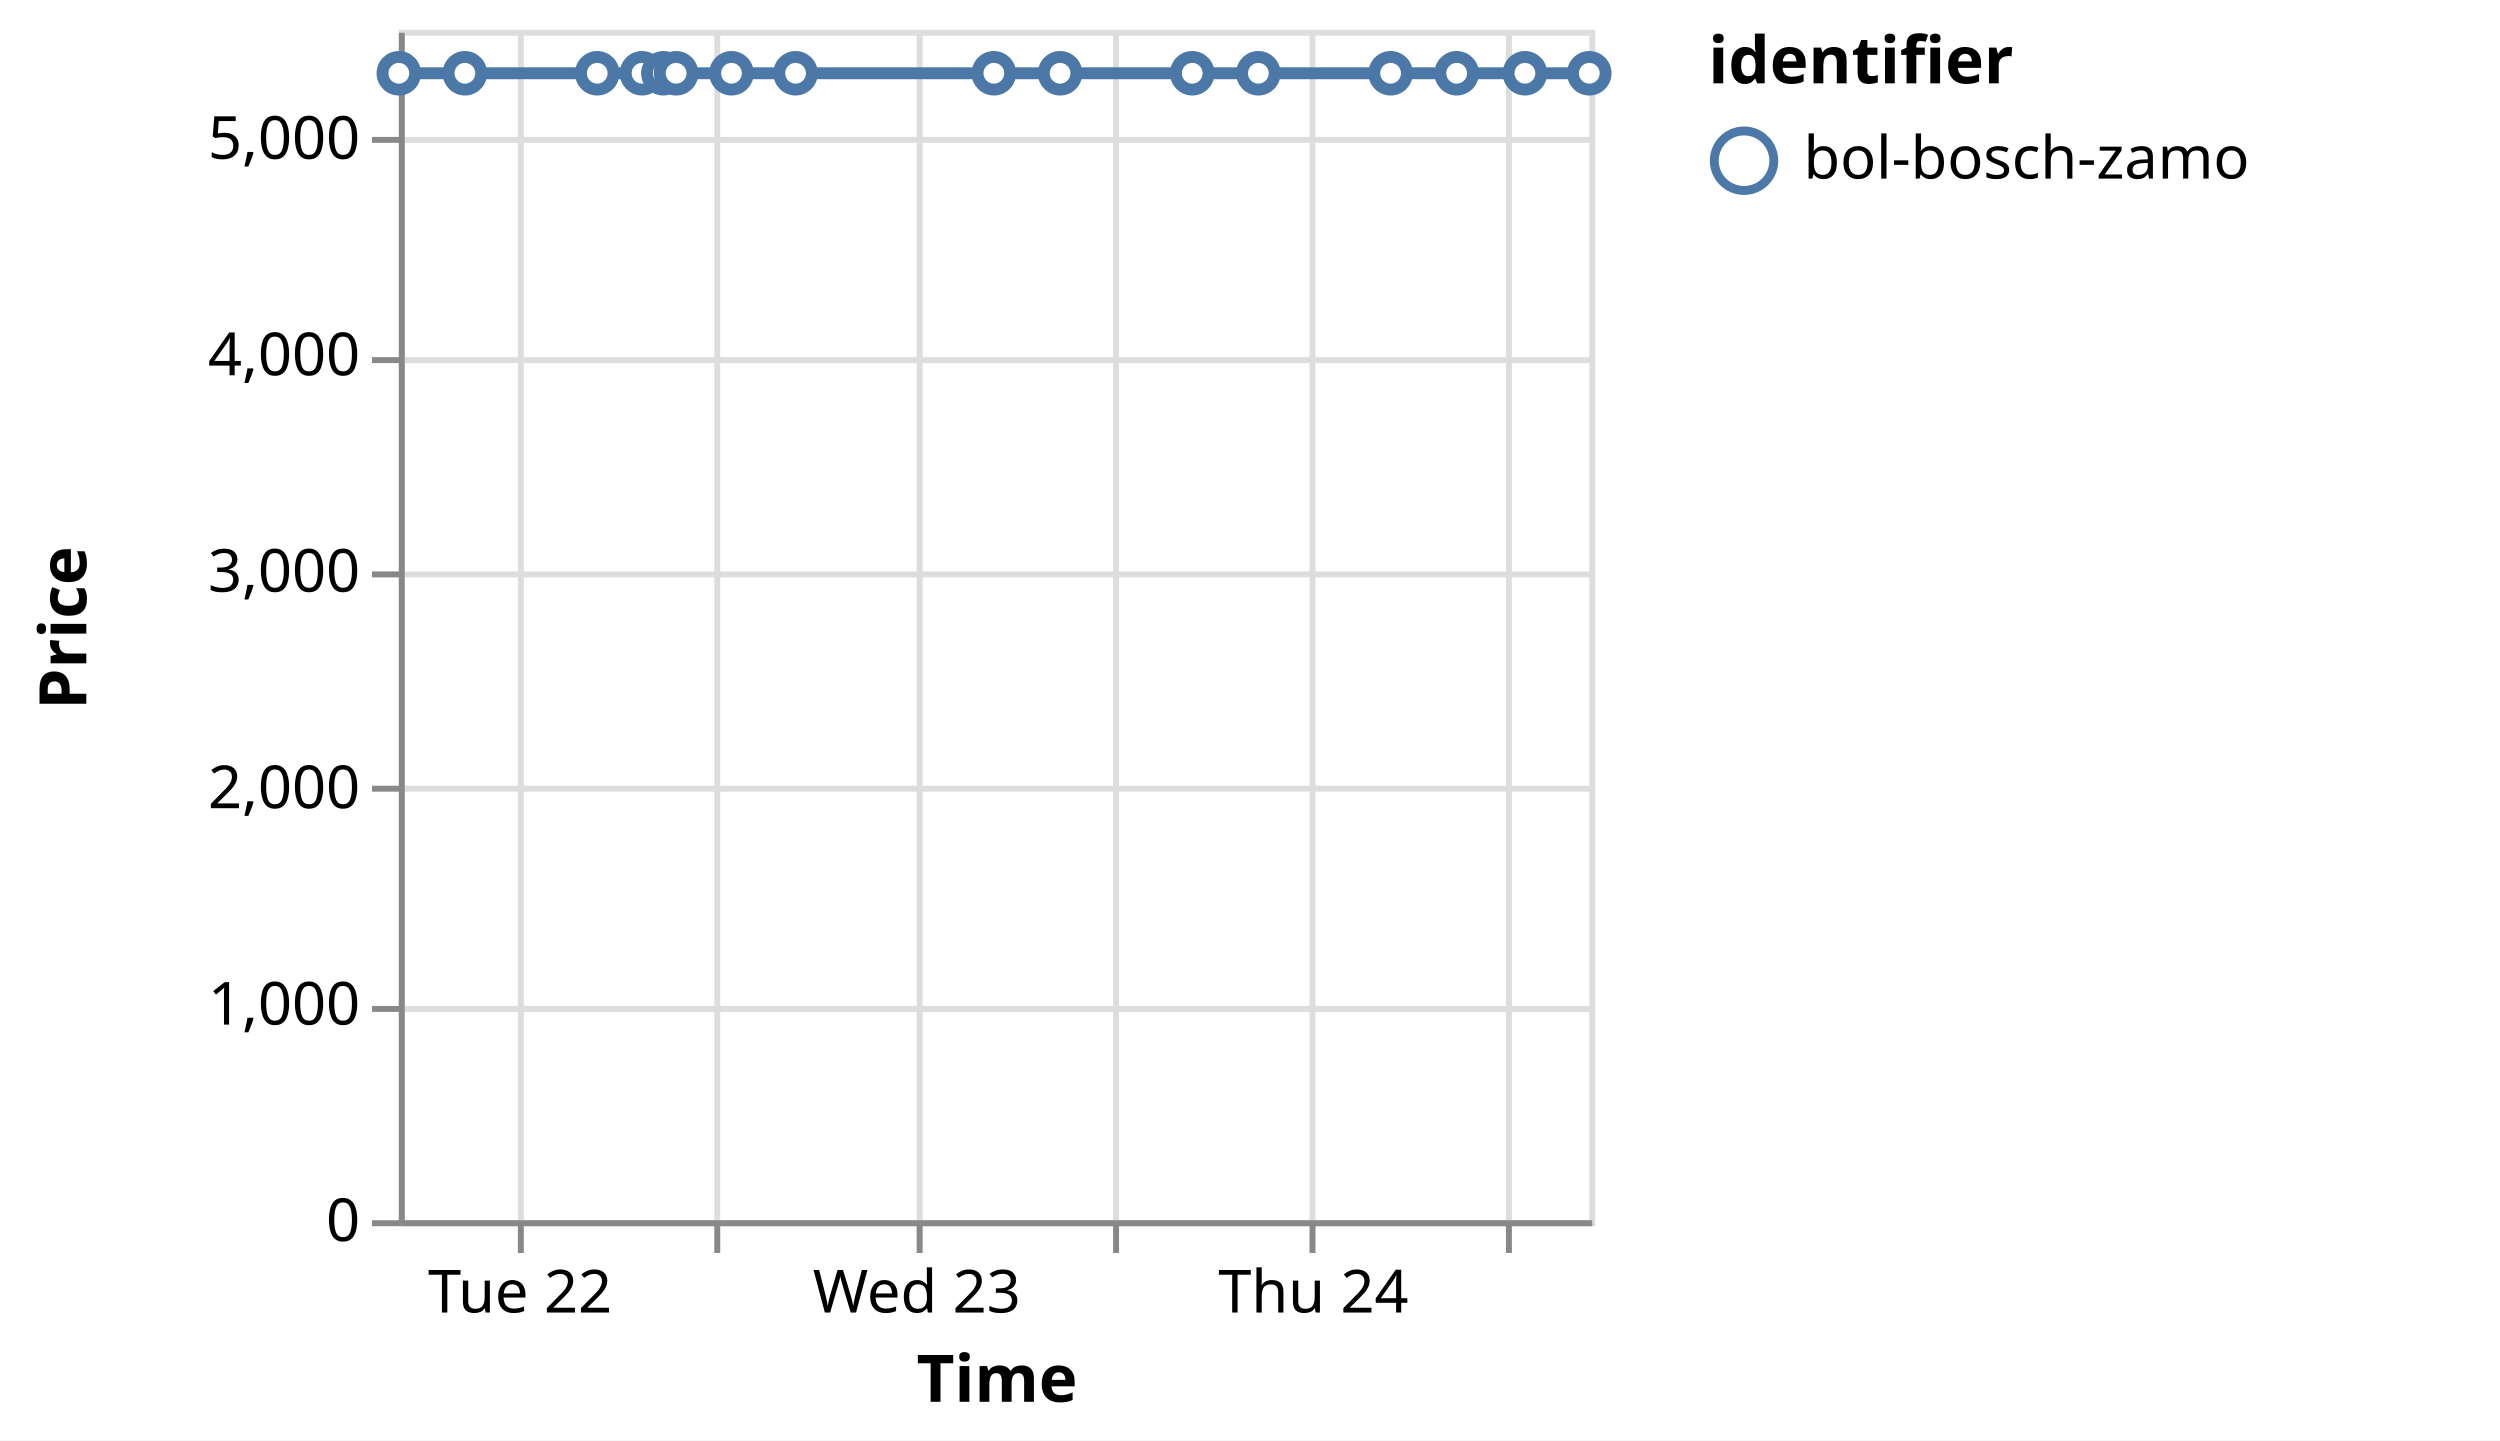
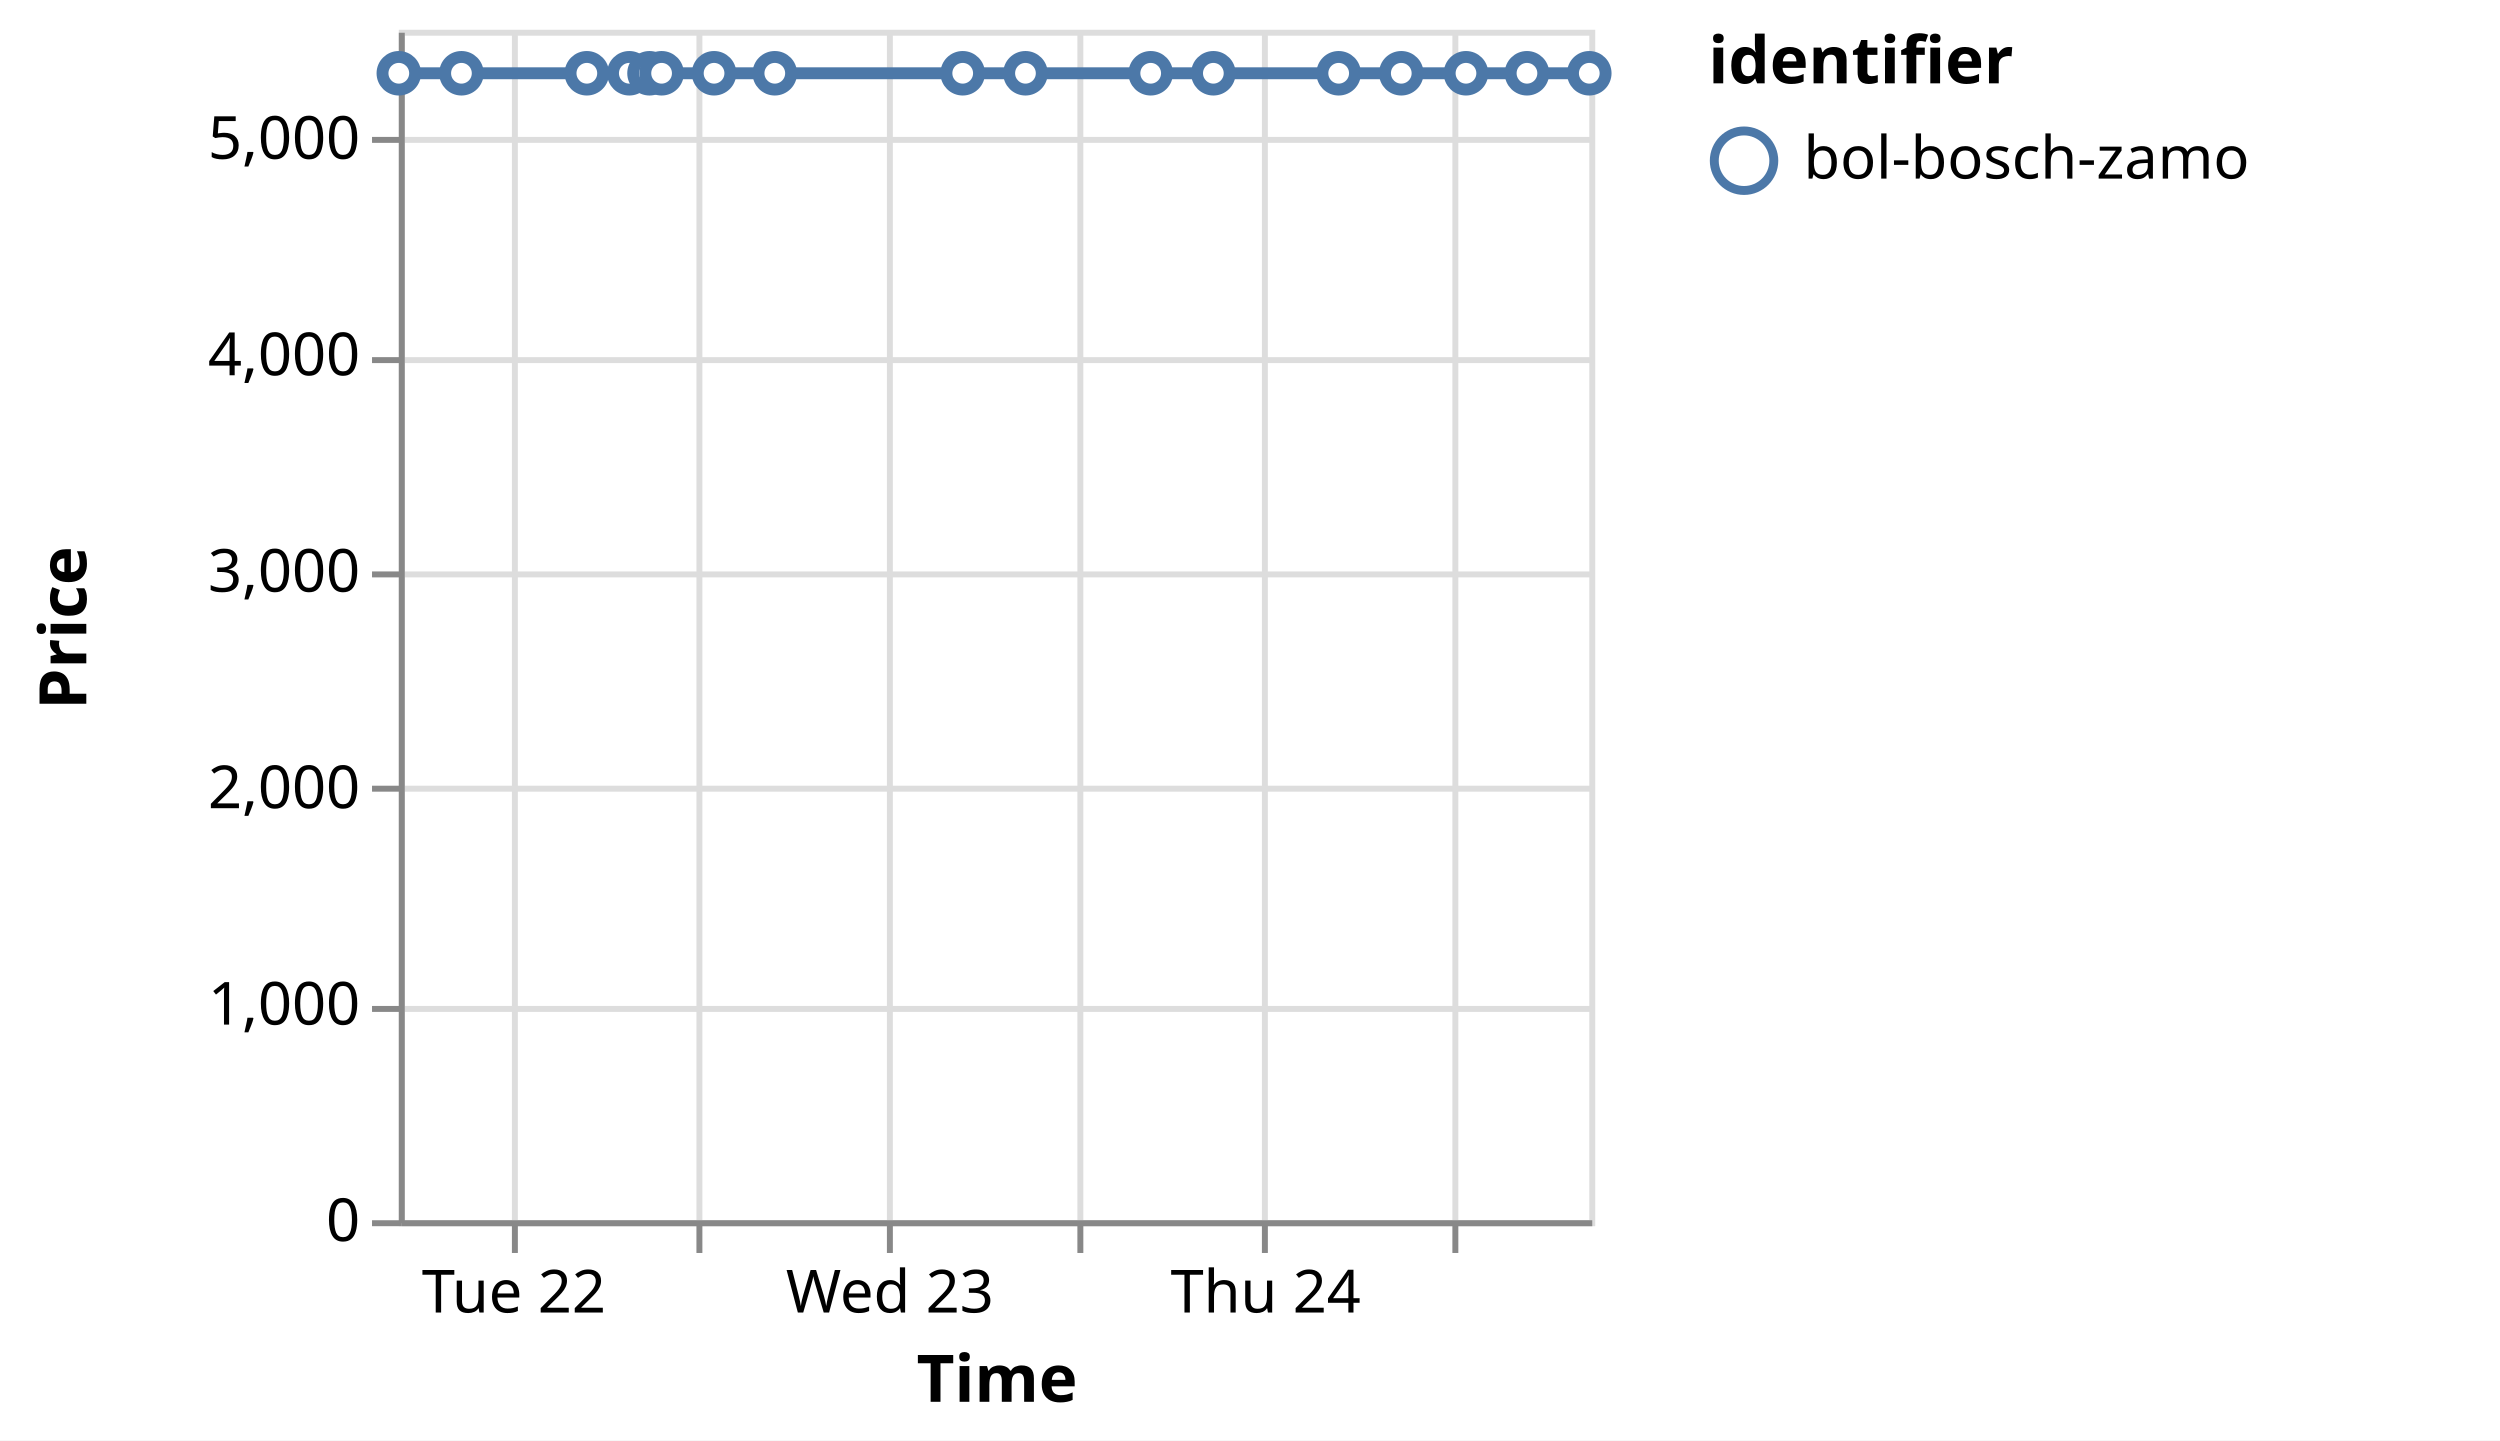
<svg xmlns="http://www.w3.org/2000/svg" version="1.1" class="marks" width="420" height="242" viewBox="0 0 420 242">
  <rect width="420" height="242" fill="white" />
  <g fill="none" stroke-miterlimit="10" transform="translate(67,5)">
    <g class="mark-group role-frame root" role="graphics-object" aria-roledescription="group mark container">
      <g transform="translate(0,0)">
        <path class="background" aria-hidden="true" d="M0.5,0.5h200v200h-200Z" stroke="#ddd" />
        <g>
          <g class="mark-group role-axis" aria-hidden="true">
            <g transform="translate(0.5,200.5)">
              <path class="background" aria-hidden="true" d="M0,0h0v0h0Z" pointer-events="none" />
              <g>
                <g class="mark-rule role-axis-grid" pointer-events="none">
-                   <line transform="translate(20,-200)" x2="0" y2="200" stroke="#ddd" stroke-width="1" opacity="1" />
-                   <line transform="translate(53,-200)" x2="0" y2="200" stroke="#ddd" stroke-width="1" opacity="1" />
-                   <line transform="translate(87,-200)" x2="0" y2="200" stroke="#ddd" stroke-width="1" opacity="1" />
-                   <line transform="translate(120,-200)" x2="0" y2="200" stroke="#ddd" stroke-width="1" opacity="1" />
-                   <line transform="translate(153,-200)" x2="0" y2="200" stroke="#ddd" stroke-width="1" opacity="1" />
-                   <line transform="translate(186,-200)" x2="0" y2="200" stroke="#ddd" stroke-width="1" opacity="1" />
+                   <line transform="translate(19,-200)" x2="0" y2="200" stroke="#ddd" stroke-width="1" opacity="1" />
+                   <line transform="translate(50,-200)" x2="0" y2="200" stroke="#ddd" stroke-width="1" opacity="1" />
+                   <line transform="translate(82,-200)" x2="0" y2="200" stroke="#ddd" stroke-width="1" opacity="1" />
+                   <line transform="translate(114,-200)" x2="0" y2="200" stroke="#ddd" stroke-width="1" opacity="1" />
+                   <line transform="translate(145,-200)" x2="0" y2="200" stroke="#ddd" stroke-width="1" opacity="1" />
+                   <line transform="translate(177,-200)" x2="0" y2="200" stroke="#ddd" stroke-width="1" opacity="1" />
                </g>
              </g>
              <path class="foreground" aria-hidden="true" d="" pointer-events="none" display="none" />
            </g>
          </g>
          <g class="mark-group role-axis" aria-hidden="true">
            <g transform="translate(0.5,0.5)">
              <path class="background" aria-hidden="true" d="M0,0h0v0h0Z" pointer-events="none" />
              <g>
                <g class="mark-rule role-axis-grid" pointer-events="none">
                  <line transform="translate(0,200)" x2="200" y2="0" stroke="#ddd" stroke-width="1" opacity="1" />
                  <line transform="translate(0,164)" x2="200" y2="0" stroke="#ddd" stroke-width="1" opacity="1" />
                  <line transform="translate(0,127)" x2="200" y2="0" stroke="#ddd" stroke-width="1" opacity="1" />
                  <line transform="translate(0,91)" x2="200" y2="0" stroke="#ddd" stroke-width="1" opacity="1" />
                  <line transform="translate(0,55)" x2="200" y2="0" stroke="#ddd" stroke-width="1" opacity="1" />
                  <line transform="translate(0,18)" x2="200" y2="0" stroke="#ddd" stroke-width="1" opacity="1" />
                </g>
              </g>
              <path class="foreground" aria-hidden="true" d="" pointer-events="none" display="none" />
            </g>
          </g>
-           <g class="mark-group role-axis" role="graphics-symbol" aria-roledescription="axis" aria-label="X-axis titled 'Time' for a time scale with values from Monday, 21 August 2023, 4:50:33 PM to Thursday, 24 August 2023, 4:52:06 PM">
+           <g class="mark-group role-axis" role="graphics-symbol" aria-roledescription="axis" aria-label="X-axis titled 'Time' for a time scale with values from Monday, 21 August 2023, 4:50:33 PM to Thursday, 24 August 2023, 8:50:51 PM">
            <g transform="translate(0.5,200.5)">
              <path class="background" aria-hidden="true" d="M0,0h0v0h0Z" pointer-events="none" />
              <g>
                <g class="mark-rule role-axis-tick" pointer-events="none">
-                   <line transform="translate(20,0)" x2="0" y2="5" stroke="#888" stroke-width="1" opacity="1" />
-                   <line transform="translate(53,0)" x2="0" y2="5" stroke="#888" stroke-width="1" opacity="1" />
-                   <line transform="translate(87,0)" x2="0" y2="5" stroke="#888" stroke-width="1" opacity="1" />
-                   <line transform="translate(120,0)" x2="0" y2="5" stroke="#888" stroke-width="1" opacity="1" />
-                   <line transform="translate(153,0)" x2="0" y2="5" stroke="#888" stroke-width="1" opacity="1" />
-                   <line transform="translate(186,0)" x2="0" y2="5" stroke="#888" stroke-width="1" opacity="1" />
+                   <line transform="translate(19,0)" x2="0" y2="5" stroke="#888" stroke-width="1" opacity="1" />
+                   <line transform="translate(50,0)" x2="0" y2="5" stroke="#888" stroke-width="1" opacity="1" />
+                   <line transform="translate(82,0)" x2="0" y2="5" stroke="#888" stroke-width="1" opacity="1" />
+                   <line transform="translate(114,0)" x2="0" y2="5" stroke="#888" stroke-width="1" opacity="1" />
+                   <line transform="translate(145,0)" x2="0" y2="5" stroke="#888" stroke-width="1" opacity="1" />
+                   <line transform="translate(177,0)" x2="0" y2="5" stroke="#888" stroke-width="1" opacity="1" />
                </g>
                <g class="mark-text role-axis-label" pointer-events="none">
-                   <text text-anchor="middle" transform="translate(19.87456,15)" font-family="sans-serif" font-size="10px" fill="#000" opacity="1">Tue 22</text>
-                   <text text-anchor="middle" transform="translate(53.19587,15)" font-family="sans-serif" font-size="10px" fill="#000" opacity="0">12 PM</text>
-                   <text text-anchor="middle" transform="translate(86.51719,15)" font-family="sans-serif" font-size="10px" fill="#000" opacity="1">Wed 23</text>
-                   <text text-anchor="middle" transform="translate(119.8385,15)" font-family="sans-serif" font-size="10px" fill="#000" opacity="0">12 PM</text>
-                   <text text-anchor="middle" transform="translate(153.1598,15)" font-family="sans-serif" font-size="10px" fill="#000" opacity="1">Thu 24</text>
-                   <text text-anchor="middle" transform="translate(186.4811,15)" font-family="sans-serif" font-size="10px" fill="#000" opacity="0">12 PM</text>
+                   <text text-anchor="middle" transform="translate(18.8341,15)" font-family="sans-serif" font-size="10px" fill="#000" opacity="1">Tue 22</text>
+                   <text text-anchor="middle" transform="translate(50.41099,15)" font-family="sans-serif" font-size="10px" fill="#000" opacity="0">12 PM</text>
+                   <text text-anchor="middle" transform="translate(81.98787,15)" font-family="sans-serif" font-size="10px" fill="#000" opacity="1">Wed 23</text>
+                   <text text-anchor="middle" transform="translate(113.5648,15)" font-family="sans-serif" font-size="10px" fill="#000" opacity="0">12 PM</text>
+                   <text text-anchor="middle" transform="translate(145.1416,15)" font-family="sans-serif" font-size="10px" fill="#000" opacity="1">Thu 24</text>
+                   <text text-anchor="middle" transform="translate(176.7185,15)" font-family="sans-serif" font-size="10px" fill="#000" opacity="0">12 PM</text>
                </g>
                <g class="mark-rule role-axis-domain" pointer-events="none">
                  <line transform="translate(0,0)" x2="200" y2="0" stroke="#888" stroke-width="1" opacity="1" />
                </g>
                <g class="mark-text role-axis-title" pointer-events="none">
                  <text text-anchor="middle" transform="translate(100,30)" font-family="sans-serif" font-size="11px" font-weight="bold" fill="#000" opacity="1">Time</text>
                </g>
              </g>
              <path class="foreground" aria-hidden="true" d="" pointer-events="none" display="none" />
            </g>
          </g>
          <g class="mark-group role-axis" role="graphics-symbol" aria-roledescription="axis" aria-label="Y-axis titled 'Price' for a linear scale with values from 0 to 5,500">
            <g transform="translate(0.5,0.5)">
              <path class="background" aria-hidden="true" d="M0,0h0v0h0Z" pointer-events="none" />
              <g>
                <g class="mark-rule role-axis-tick" pointer-events="none">
                  <line transform="translate(0,200)" x2="-5" y2="0" stroke="#888" stroke-width="1" opacity="1" />
                  <line transform="translate(0,164)" x2="-5" y2="0" stroke="#888" stroke-width="1" opacity="1" />
                  <line transform="translate(0,127)" x2="-5" y2="0" stroke="#888" stroke-width="1" opacity="1" />
                  <line transform="translate(0,91)" x2="-5" y2="0" stroke="#888" stroke-width="1" opacity="1" />
                  <line transform="translate(0,55)" x2="-5" y2="0" stroke="#888" stroke-width="1" opacity="1" />
                  <line transform="translate(0,18)" x2="-5" y2="0" stroke="#888" stroke-width="1" opacity="1" />
                </g>
                <g class="mark-text role-axis-label" pointer-events="none">
                  <text text-anchor="end" transform="translate(-7,203)" font-family="sans-serif" font-size="10px" fill="#000" opacity="1">0</text>
                  <text text-anchor="end" transform="translate(-7,166.6364)" font-family="sans-serif" font-size="10px" fill="#000" opacity="1">1,000</text>
                  <text text-anchor="end" transform="translate(-7,130.2727)" font-family="sans-serif" font-size="10px" fill="#000" opacity="1">2,000</text>
                  <text text-anchor="end" transform="translate(-7,93.90909)" font-family="sans-serif" font-size="10px" fill="#000" opacity="1">3,000</text>
                  <text text-anchor="end" transform="translate(-7,57.54545)" font-family="sans-serif" font-size="10px" fill="#000" opacity="1">4,000</text>
                  <text text-anchor="end" transform="translate(-7,21.18182)" font-family="sans-serif" font-size="10px" fill="#000" opacity="1">5,000</text>
                </g>
                <g class="mark-rule role-axis-domain" pointer-events="none">
                  <line transform="translate(0,200)" x2="0" y2="-200" stroke="#888" stroke-width="1" opacity="1" />
                </g>
                <g class="mark-text role-axis-title" pointer-events="none">
                  <text text-anchor="middle" transform="translate(-51,100) rotate(-90) translate(0,-2)" font-family="sans-serif" font-size="11px" font-weight="bold" fill="#000" opacity="1">Price</text>
                </g>
              </g>
              <path class="foreground" aria-hidden="true" d="" pointer-events="none" display="none" />
            </g>
          </g>
          <g class="mark-group role-scope layer_0_pathgroup" role="graphics-object" aria-roledescription="group mark container">
            <g transform="translate(0,0)">
              <path class="background" aria-hidden="true" d="M0,0h200v200h-200Z" />
              <g>
                <g class="mark-line role-mark layer_0_marks" role="graphics-object" aria-roledescription="line mark container">
-                   <path aria-label="Time: Aug 21, 2023; Price: 5299; identifier: bol-bosch-zamo" role="graphics-symbol" aria-roledescription="line mark" d="M0,7.309L11.104,7.309L33.335,7.309L40.862,7.309L44.444,7.309L46.587,7.309L55.888,7.309L66.655,7.309L99.969,7.309L111.093,7.309L133.295,7.309L144.404,7.309L166.621,7.309L177.719,7.309L189.188,7.309L200,7.309" stroke="#4c78a8" stroke-width="2" />
+                   <path aria-label="Time: Aug 21, 2023; Price: 5299; identifier: bol-bosch-zamo" role="graphics-symbol" aria-roledescription="line mark" d="M0,7.309L10.522,7.309L31.589,7.309L38.723,7.309L42.117,7.309L44.148,7.309L52.962,7.309L63.165,7.309L94.735,7.309L105.277,7.309L126.317,7.309L136.844,7.309L157.898,7.309L168.415,7.309L179.284,7.309L189.53,7.309L200,7.309" stroke="#4c78a8" stroke-width="2" />
                </g>
              </g>
              <path class="foreground" aria-hidden="true" d="" display="none" />
            </g>
          </g>
          <g class="mark-symbol role-mark layer_1_marks" role="graphics-object" aria-roledescription="symbol mark container">
            <path aria-label="Time: Aug 21, 2023; Price: 5299; identifier: bol-bosch-zamo" role="graphics-symbol" aria-roledescription="point" transform="translate(0,7.309091)" d="M2.739,0A2.739,2.739,0,1,1,-2.739,0A2.739,2.739,0,1,1,2.739,0" fill="white" stroke="#4c78a8" stroke-width="2" opacity="1" />
-             <path aria-label="Time: Aug 21, 2023; Price: 5299; identifier: bol-bosch-zamo" role="graphics-symbol" aria-roledescription="point" transform="translate(11.10354,7.309091)" d="M2.739,0A2.739,2.739,0,1,1,-2.739,0A2.739,2.739,0,1,1,2.739,0" fill="white" stroke="#4c78a8" stroke-width="2" opacity="1" />
-             <path aria-label="Time: Aug 22, 2023; Price: 5299; identifier: bol-bosch-zamo" role="graphics-symbol" aria-roledescription="point" transform="translate(33.3345,7.309091)" d="M2.739,0A2.739,2.739,0,1,1,-2.739,0A2.739,2.739,0,1,1,2.739,0" fill="white" stroke="#4c78a8" stroke-width="2" opacity="1" />
-             <path aria-label="Time: Aug 22, 2023; Price: 5299; identifier: bol-bosch-zamo" role="graphics-symbol" aria-roledescription="point" transform="translate(40.86188,7.309091)" d="M2.739,0A2.739,2.739,0,1,1,-2.739,0A2.739,2.739,0,1,1,2.739,0" fill="white" stroke="#4c78a8" stroke-width="2" opacity="1" />
-             <path aria-label="Time: Aug 22, 2023; Price: 5299; identifier: bol-bosch-zamo" role="graphics-symbol" aria-roledescription="point" transform="translate(44.44359,7.309091)" d="M2.739,0A2.739,2.739,0,1,1,-2.739,0A2.739,2.739,0,1,1,2.739,0" fill="white" stroke="#4c78a8" stroke-width="2" opacity="1" />
-             <path aria-label="Time: Aug 22, 2023; Price: 5299; identifier: bol-bosch-zamo" role="graphics-symbol" aria-roledescription="point" transform="translate(46.58699,7.309091)" d="M2.739,0A2.739,2.739,0,1,1,-2.739,0A2.739,2.739,0,1,1,2.739,0" fill="white" stroke="#4c78a8" stroke-width="2" opacity="1" />
-             <path aria-label="Time: Aug 22, 2023; Price: 5299; identifier: bol-bosch-zamo" role="graphics-symbol" aria-roledescription="point" transform="translate(55.88798,7.309091)" d="M2.739,0A2.739,2.739,0,1,1,-2.739,0A2.739,2.739,0,1,1,2.739,0" fill="white" stroke="#4c78a8" stroke-width="2" opacity="1" />
-             <path aria-label="Time: Aug 22, 2023; Price: 5299; identifier: bol-bosch-zamo" role="graphics-symbol" aria-roledescription="point" transform="translate(66.65481,7.309091)" d="M2.739,0A2.739,2.739,0,1,1,-2.739,0A2.739,2.739,0,1,1,2.739,0" fill="white" stroke="#4c78a8" stroke-width="2" opacity="1" />
-             <path aria-label="Time: Aug 23, 2023; Price: 5299; identifier: bol-bosch-zamo" role="graphics-symbol" aria-roledescription="point" transform="translate(99.96898,7.309091)" d="M2.739,0A2.739,2.739,0,1,1,-2.739,0A2.739,2.739,0,1,1,2.739,0" fill="white" stroke="#4c78a8" stroke-width="2" opacity="1" />
-             <path aria-label="Time: Aug 23, 2023; Price: 5299; identifier: bol-bosch-zamo" role="graphics-symbol" aria-roledescription="point" transform="translate(111.0931,7.309091)" d="M2.739,0A2.739,2.739,0,1,1,-2.739,0A2.739,2.739,0,1,1,2.739,0" fill="white" stroke="#4c78a8" stroke-width="2" opacity="1" />
-             <path aria-label="Time: Aug 23, 2023; Price: 5299; identifier: bol-bosch-zamo" role="graphics-symbol" aria-roledescription="point" transform="translate(133.2951,7.309091)" d="M2.739,0A2.739,2.739,0,1,1,-2.739,0A2.739,2.739,0,1,1,2.739,0" fill="white" stroke="#4c78a8" stroke-width="2" opacity="1" />
-             <path aria-label="Time: Aug 23, 2023; Price: 5299; identifier: bol-bosch-zamo" role="graphics-symbol" aria-roledescription="point" transform="translate(144.4036,7.309091)" d="M2.739,0A2.739,2.739,0,1,1,-2.739,0A2.739,2.739,0,1,1,2.739,0" fill="white" stroke="#4c78a8" stroke-width="2" opacity="1" />
-             <path aria-label="Time: Aug 24, 2023; Price: 5299; identifier: bol-bosch-zamo" role="graphics-symbol" aria-roledescription="point" transform="translate(166.6211,7.309091)" d="M2.739,0A2.739,2.739,0,1,1,-2.739,0A2.739,2.739,0,1,1,2.739,0" fill="white" stroke="#4c78a8" stroke-width="2" opacity="1" />
-             <path aria-label="Time: Aug 24, 2023; Price: 5299; identifier: bol-bosch-zamo" role="graphics-symbol" aria-roledescription="point" transform="translate(177.7191,7.309091)" d="M2.739,0A2.739,2.739,0,1,1,-2.739,0A2.739,2.739,0,1,1,2.739,0" fill="white" stroke="#4c78a8" stroke-width="2" opacity="1" />
-             <path aria-label="Time: Aug 24, 2023; Price: 5299; identifier: bol-bosch-zamo" role="graphics-symbol" aria-roledescription="point" transform="translate(189.1883,7.309091)" d="M2.739,0A2.739,2.739,0,1,1,-2.739,0A2.739,2.739,0,1,1,2.739,0" fill="white" stroke="#4c78a8" stroke-width="2" opacity="1" />
+             <path aria-label="Time: Aug 21, 2023; Price: 5299; identifier: bol-bosch-zamo" role="graphics-symbol" aria-roledescription="point" transform="translate(10.52225,7.309091)" d="M2.739,0A2.739,2.739,0,1,1,-2.739,0A2.739,2.739,0,1,1,2.739,0" fill="white" stroke="#4c78a8" stroke-width="2" opacity="1" />
+             <path aria-label="Time: Aug 22, 2023; Price: 5299; identifier: bol-bosch-zamo" role="graphics-symbol" aria-roledescription="point" transform="translate(31.58939,7.309091)" d="M2.739,0A2.739,2.739,0,1,1,-2.739,0A2.739,2.739,0,1,1,2.739,0" fill="white" stroke="#4c78a8" stroke-width="2" opacity="1" />
+             <path aria-label="Time: Aug 22, 2023; Price: 5299; identifier: bol-bosch-zamo" role="graphics-symbol" aria-roledescription="point" transform="translate(38.72269,7.309091)" d="M2.739,0A2.739,2.739,0,1,1,-2.739,0A2.739,2.739,0,1,1,2.739,0" fill="white" stroke="#4c78a8" stroke-width="2" opacity="1" />
+             <path aria-label="Time: Aug 22, 2023; Price: 5299; identifier: bol-bosch-zamo" role="graphics-symbol" aria-roledescription="point" transform="translate(42.1169,7.309091)" d="M2.739,0A2.739,2.739,0,1,1,-2.739,0A2.739,2.739,0,1,1,2.739,0" fill="white" stroke="#4c78a8" stroke-width="2" opacity="1" />
+             <path aria-label="Time: Aug 22, 2023; Price: 5299; identifier: bol-bosch-zamo" role="graphics-symbol" aria-roledescription="point" transform="translate(44.14808,7.309091)" d="M2.739,0A2.739,2.739,0,1,1,-2.739,0A2.739,2.739,0,1,1,2.739,0" fill="white" stroke="#4c78a8" stroke-width="2" opacity="1" />
+             <path aria-label="Time: Aug 22, 2023; Price: 5299; identifier: bol-bosch-zamo" role="graphics-symbol" aria-roledescription="point" transform="translate(52.96216,7.309091)" d="M2.739,0A2.739,2.739,0,1,1,-2.739,0A2.739,2.739,0,1,1,2.739,0" fill="white" stroke="#4c78a8" stroke-width="2" opacity="1" />
+             <path aria-label="Time: Aug 22, 2023; Price: 5299; identifier: bol-bosch-zamo" role="graphics-symbol" aria-roledescription="point" transform="translate(63.16532,7.309091)" d="M2.739,0A2.739,2.739,0,1,1,-2.739,0A2.739,2.739,0,1,1,2.739,0" fill="white" stroke="#4c78a8" stroke-width="2" opacity="1" />
+             <path aria-label="Time: Aug 23, 2023; Price: 5299; identifier: bol-bosch-zamo" role="graphics-symbol" aria-roledescription="point" transform="translate(94.73544,7.309091)" d="M2.739,0A2.739,2.739,0,1,1,-2.739,0A2.739,2.739,0,1,1,2.739,0" fill="white" stroke="#4c78a8" stroke-width="2" opacity="1" />
+             <path aria-label="Time: Aug 23, 2023; Price: 5299; identifier: bol-bosch-zamo" role="graphics-symbol" aria-roledescription="point" transform="translate(105.2772,7.309091)" d="M2.739,0A2.739,2.739,0,1,1,-2.739,0A2.739,2.739,0,1,1,2.739,0" fill="white" stroke="#4c78a8" stroke-width="2" opacity="1" />
+             <path aria-label="Time: Aug 23, 2023; Price: 5299; identifier: bol-bosch-zamo" role="graphics-symbol" aria-roledescription="point" transform="translate(126.3169,7.309091)" d="M2.739,0A2.739,2.739,0,1,1,-2.739,0A2.739,2.739,0,1,1,2.739,0" fill="white" stroke="#4c78a8" stroke-width="2" opacity="1" />
+             <path aria-label="Time: Aug 23, 2023; Price: 5299; identifier: bol-bosch-zamo" role="graphics-symbol" aria-roledescription="point" transform="translate(136.8439,7.309091)" d="M2.739,0A2.739,2.739,0,1,1,-2.739,0A2.739,2.739,0,1,1,2.739,0" fill="white" stroke="#4c78a8" stroke-width="2" opacity="1" />
+             <path aria-label="Time: Aug 24, 2023; Price: 5299; identifier: bol-bosch-zamo" role="graphics-symbol" aria-roledescription="point" transform="translate(157.8983,7.309091)" d="M2.739,0A2.739,2.739,0,1,1,-2.739,0A2.739,2.739,0,1,1,2.739,0" fill="white" stroke="#4c78a8" stroke-width="2" opacity="1" />
+             <path aria-label="Time: Aug 24, 2023; Price: 5299; identifier: bol-bosch-zamo" role="graphics-symbol" aria-roledescription="point" transform="translate(168.4152,7.309091)" d="M2.739,0A2.739,2.739,0,1,1,-2.739,0A2.739,2.739,0,1,1,2.739,0" fill="white" stroke="#4c78a8" stroke-width="2" opacity="1" />
+             <path aria-label="Time: Aug 24, 2023; Price: 5299; identifier: bol-bosch-zamo" role="graphics-symbol" aria-roledescription="point" transform="translate(179.284,7.309091)" d="M2.739,0A2.739,2.739,0,1,1,-2.739,0A2.739,2.739,0,1,1,2.739,0" fill="white" stroke="#4c78a8" stroke-width="2" opacity="1" />
+             <path aria-label="Time: Aug 24, 2023; Price: 5299; identifier: bol-bosch-zamo" role="graphics-symbol" aria-roledescription="point" transform="translate(189.5297,7.309091)" d="M2.739,0A2.739,2.739,0,1,1,-2.739,0A2.739,2.739,0,1,1,2.739,0" fill="white" stroke="#4c78a8" stroke-width="2" opacity="1" />
            <path aria-label="Time: Aug 24, 2023; Price: 5299; identifier: bol-bosch-zamo" role="graphics-symbol" aria-roledescription="point" transform="translate(200,7.309091)" d="M2.739,0A2.739,2.739,0,1,1,-2.739,0A2.739,2.739,0,1,1,2.739,0" fill="white" stroke="#4c78a8" stroke-width="2" opacity="1" />
          </g>
          <g class="mark-group role-legend" role="graphics-symbol" aria-roledescription="legend" aria-label="Symbol legend titled 'identifier' for stroke color with 1 value: bol-bosch-zamo">
            <g transform="translate(220,0)">
              <path class="background" aria-hidden="true" d="M0,0h128v29h-128Z" pointer-events="none" />
              <g>
                <g class="mark-group role-legend-entry">
                  <g transform="translate(0,16)">
                    <path class="background" aria-hidden="true" d="M0,0h0v0h0Z" pointer-events="none" />
                    <g>
                      <g class="mark-group role-scope" role="graphics-object" aria-roledescription="group mark container">
                        <g transform="translate(0,0)">
                          <path class="background" aria-hidden="true" d="M0,0h128v12.5h-128Z" pointer-events="none" opacity="1" />
                          <g>
                            <g class="mark-symbol role-legend-symbol" pointer-events="none">
                              <path transform="translate(6,6)" d="M5,0A5,5,0,1,1,-5,0A5,5,0,1,1,5,0" fill="white" stroke="#4c78a8" stroke-width="1.5" opacity="1" />
                            </g>
                            <g class="mark-text role-legend-label" pointer-events="none">
                              <text text-anchor="start" transform="translate(16,9)" font-family="sans-serif" font-size="10px" fill="#000" opacity="1">bol-bosch-zamo</text>
                            </g>
                          </g>
                          <path class="foreground" aria-hidden="true" d="" pointer-events="none" display="none" />
                        </g>
                      </g>
                    </g>
                    <path class="foreground" aria-hidden="true" d="" pointer-events="none" display="none" />
                  </g>
                </g>
                <g class="mark-text role-legend-title" pointer-events="none">
                  <text text-anchor="start" transform="translate(0,9)" font-family="sans-serif" font-size="11px" font-weight="bold" fill="#000" opacity="1">identifier</text>
                </g>
              </g>
              <path class="foreground" aria-hidden="true" d="" pointer-events="none" display="none" />
            </g>
          </g>
        </g>
        <path class="foreground" aria-hidden="true" d="" display="none" />
      </g>
    </g>
  </g>
</svg>
